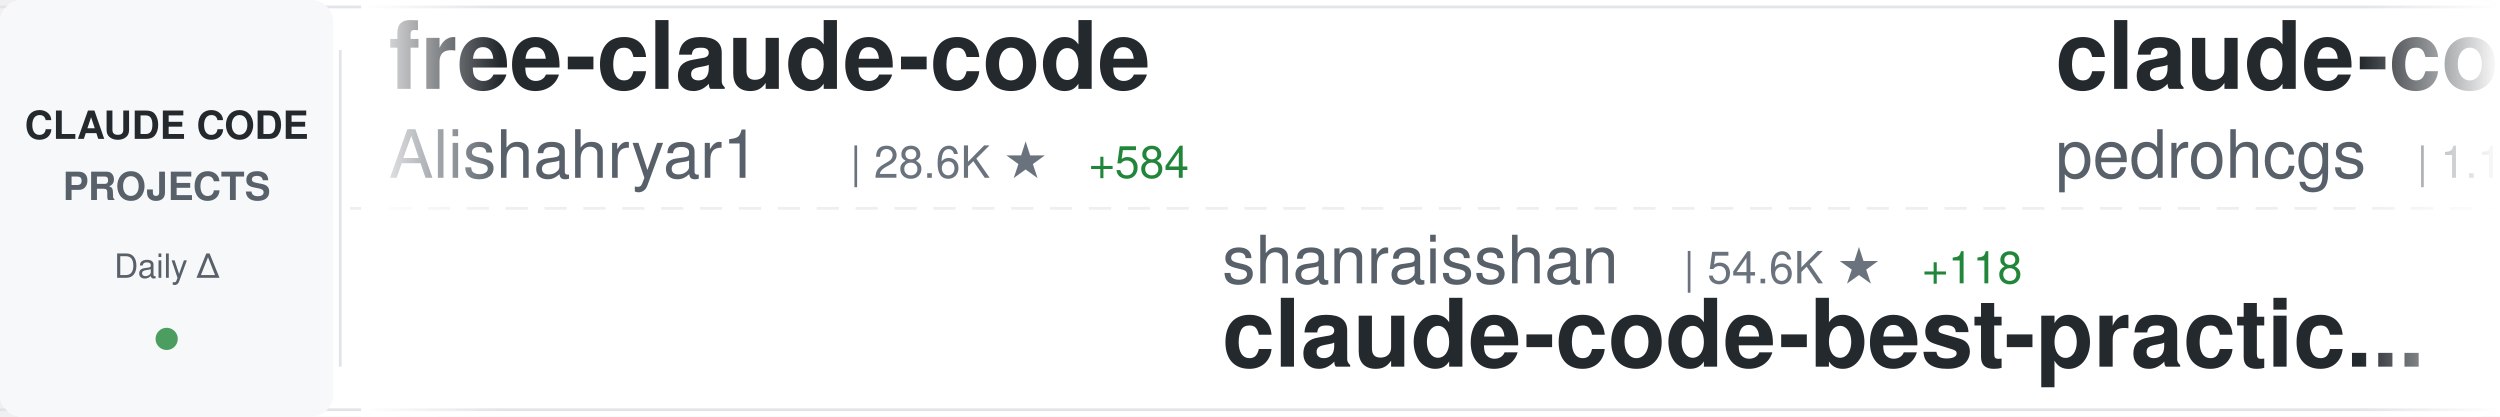
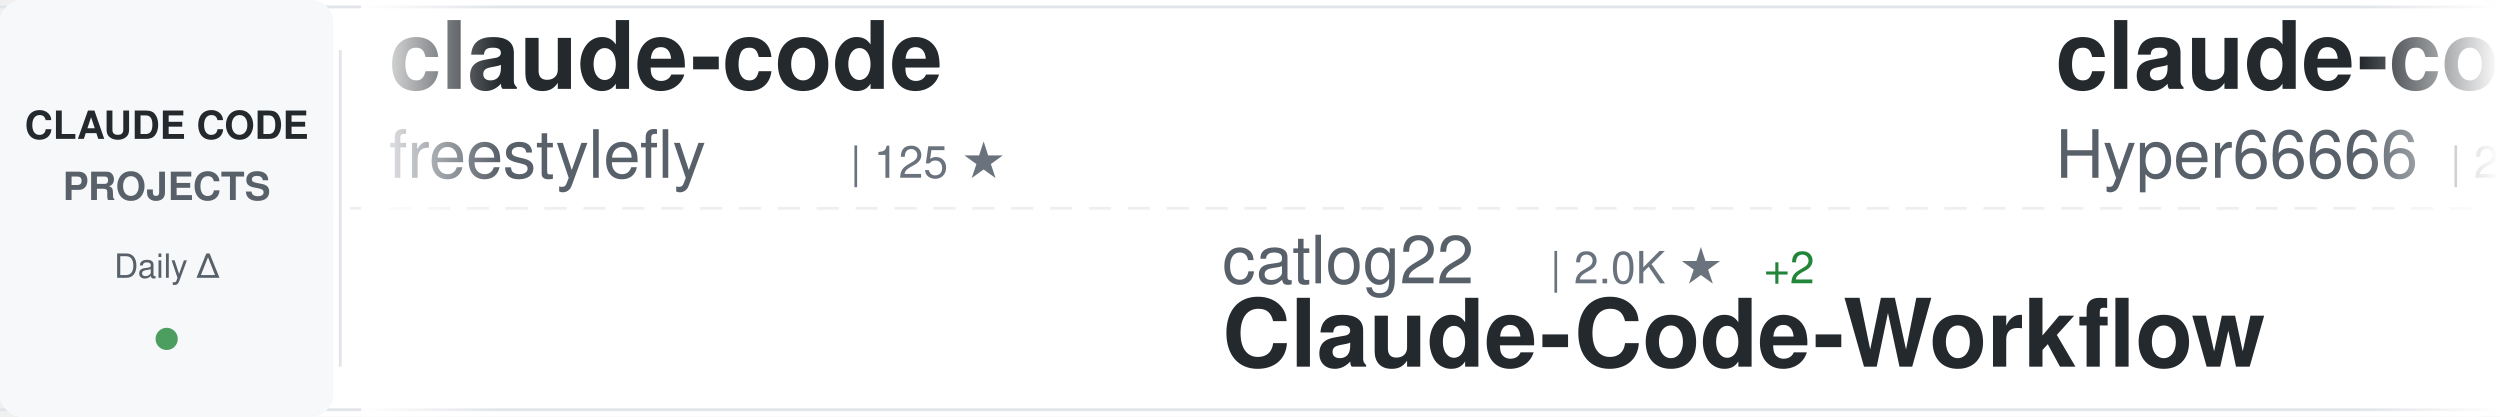
<svg xmlns="http://www.w3.org/2000/svg" width="900" height="150">
  <defs>
    <linearGradient id="awesomeLeftFade" x1="0%" y1="0%" x2="100%" y2="0%">
      <stop offset="0%" style="stop-color:#ffffff;stop-opacity:1" />
      <stop offset="100%" style="stop-color:#ffffff;stop-opacity:0" />
    </linearGradient>
    <linearGradient id="awesomeRightFade" x1="0%" y1="0%" x2="100%" y2="0%">
      <stop offset="0%" style="stop-color:#ffffff;stop-opacity:0" />
      <stop offset="100%" style="stop-color:#ffffff;stop-opacity:1" />
    </linearGradient>
  </defs>
  <rect width="900" height="150" fill="#ffffff" rx="8" />
  <rect x="0" y="2" width="900" height="1" fill="#e1e4e8" />
  <rect x="0" y="147" width="900" height="1" fill="#e1e4e8" />
  <line x1="0" y1="75" x2="900" y2="75" stroke="#e1e4e8" stroke-width="1" stroke-dasharray="8 6" opacity="0.6" />
  <rect x="0" y="0" width="120" height="150" fill="#f6f8fa" rx="8" />
  <text x="60" y="50" font-family="-apple-system, BlinkMacSystemFont, 'Segoe UI', Helvetica, Arial, sans-serif" font-size="14" font-weight="600" fill="#24292e" text-anchor="middle">CLAUDE CODE</text>
  <text x="60" y="72" font-family="-apple-system, BlinkMacSystemFont, 'Segoe UI', Helvetica, Arial, sans-serif" font-size="14" font-weight="600" fill="#586069" text-anchor="middle">PROJECTS</text>
  <text x="60" y="100" font-family="-apple-system, BlinkMacSystemFont, 'Segoe UI', Helvetica, Arial, sans-serif" font-size="12" font-weight="500" fill="#586069" text-anchor="middle">Daily Δ</text>
  <circle cx="60" cy="122" r="4" fill="#22863a" opacity="0.8" />
  <rect x="122" y="18" width="1" height="114" fill="#e1e4e8" />
  <clipPath id="awesomeTickerClip">
    <rect x="130" y="0" width="770" height="150" />
  </clipPath>
  <g clip-path="url(#awesomeTickerClip)">
    <g id="awesomeTickerItems">
      <animateTransform attributeName="transform" attributeType="XML" type="translate" from="0 0" to="-3000 0" dur="54s" repeatCount="indefinite" />
      <g transform="translate(0, 0)">
-         <text x="140" y="32" font-family="-apple-system, BlinkMacSystemFont, 'Segoe UI', Helvetica, Arial, sans-serif" font-size="34" font-weight="600" fill="#24292e">free-claude-code</text>
-         <text x="140" y="64" font-family="-apple-system, BlinkMacSystemFont, 'Segoe UI', Helvetica, Arial, sans-serif" font-size="24" font-weight="400" fill="#586069">Alishahryar1</text>
-         <text x="306" y="64" font-family="-apple-system, BlinkMacSystemFont, 'Segoe UI', Helvetica, Arial, sans-serif" font-size="16" font-weight="500" fill="#6a737d">| 28.6K ★</text>
-         <text x="392" y="64" font-family="-apple-system, BlinkMacSystemFont, 'Segoe UI', Helvetica, Arial, sans-serif" font-size="16" font-weight="500" fill="#22863a"> +584</text>
+         <text x="140" y="32" font-family="-apple-system, BlinkMacSystemFont, 'Segoe UI', Helvetica, Arial, sans-serif" font-size="34" font-weight="600" fill="#24292e">claude-code</text>
+         <text x="140" y="64" font-family="-apple-system, BlinkMacSystemFont, 'Segoe UI', Helvetica, Arial, sans-serif" font-size="24" font-weight="400" fill="#586069">freestylefly</text>
+         <text x="306" y="64" font-family="-apple-system, BlinkMacSystemFont, 'Segoe UI', Helvetica, Arial, sans-serif" font-size="16" font-weight="500" fill="#6a737d">| 125 ★</text>
      </g>
      <g transform="translate(300, 0)">
-         <text x="140" y="102" font-family="-apple-system, BlinkMacSystemFont, 'Segoe UI', Helvetica, Arial, sans-serif" font-size="24" font-weight="400" fill="#586069">shanraisshan</text>
-         <text x="306" y="102" font-family="-apple-system, BlinkMacSystemFont, 'Segoe UI', Helvetica, Arial, sans-serif" font-size="16" font-weight="500" fill="#6a737d">| 54.6K ★</text>
-         <text x="392" y="102" font-family="-apple-system, BlinkMacSystemFont, 'Segoe UI', Helvetica, Arial, sans-serif" font-size="16" font-weight="500" fill="#22863a"> +118</text>
-         <text x="140" y="132" font-family="-apple-system, BlinkMacSystemFont, 'Segoe UI', Helvetica, Arial, sans-serif" font-size="34" font-weight="600" fill="#24292e">claude-code-best-practic...</text>
+         <text x="140" y="102" font-family="-apple-system, BlinkMacSystemFont, 'Segoe UI', Helvetica, Arial, sans-serif" font-size="24" font-weight="400" fill="#586069">catlog22</text>
+         <text x="258" y="102" font-family="-apple-system, BlinkMacSystemFont, 'Segoe UI', Helvetica, Arial, sans-serif" font-size="16" font-weight="500" fill="#6a737d">| 2.0K ★</text>
+         <text x="335" y="102" font-family="-apple-system, BlinkMacSystemFont, 'Segoe UI', Helvetica, Arial, sans-serif" font-size="16" font-weight="500" fill="#22863a"> +2</text>
+         <text x="140" y="132" font-family="-apple-system, BlinkMacSystemFont, 'Segoe UI', Helvetica, Arial, sans-serif" font-size="34" font-weight="600" fill="#24292e">Claude-Code-Workflow</text>
      </g>
      <g transform="translate(600, 0)">
-         <text x="140" y="32" font-family="-apple-system, BlinkMacSystemFont, 'Segoe UI', Helvetica, Arial, sans-serif" font-size="34" font-weight="600" fill="#24292e">claude-code-my-workflow</text>
-         <text x="140" y="64" font-family="-apple-system, BlinkMacSystemFont, 'Segoe UI', Helvetica, Arial, sans-serif" font-size="24" font-weight="400" fill="#586069">pedrohcgs</text>
-         <text x="270" y="64" font-family="-apple-system, BlinkMacSystemFont, 'Segoe UI', Helvetica, Arial, sans-serif" font-size="16" font-weight="500" fill="#6a737d">| 1.1K ★</text>
-         <text x="347" y="64" font-family="-apple-system, BlinkMacSystemFont, 'Segoe UI', Helvetica, Arial, sans-serif" font-size="16" font-weight="500" fill="#22863a"> +6</text>
+         <text x="140" y="32" font-family="-apple-system, BlinkMacSystemFont, 'Segoe UI', Helvetica, Arial, sans-serif" font-size="34" font-weight="600" fill="#24292e">claude-code-sourcemap</text>
+         <text x="140" y="64" font-family="-apple-system, BlinkMacSystemFont, 'Segoe UI', Helvetica, Arial, sans-serif" font-size="24" font-weight="400" fill="#586069">Hyper66666</text>
+         <text x="282" y="64" font-family="-apple-system, BlinkMacSystemFont, 'Segoe UI', Helvetica, Arial, sans-serif" font-size="16" font-weight="500" fill="#6a737d">| 214 ★</text>
      </g>
      <g transform="translate(900, 0)">
-         <text x="140" y="102" font-family="-apple-system, BlinkMacSystemFont, 'Segoe UI', Helvetica, Arial, sans-serif" font-size="24" font-weight="400" fill="#586069">diet103</text>
-         <text x="246" y="102" font-family="-apple-system, BlinkMacSystemFont, 'Segoe UI', Helvetica, Arial, sans-serif" font-size="16" font-weight="500" fill="#6a737d">| 9.7K ★</text>
-         <text x="323" y="102" font-family="-apple-system, BlinkMacSystemFont, 'Segoe UI', Helvetica, Arial, sans-serif" font-size="16" font-weight="500" fill="#22863a"> +3</text>
-         <text x="140" y="132" font-family="-apple-system, BlinkMacSystemFont, 'Segoe UI', Helvetica, Arial, sans-serif" font-size="34" font-weight="600" fill="#24292e">claude-code-infrastructu...</text>
+         <text x="140" y="102" font-family="-apple-system, BlinkMacSystemFont, 'Segoe UI', Helvetica, Arial, sans-serif" font-size="24" font-weight="400" fill="#586069">xorespesp</text>
+         <text x="270" y="102" font-family="-apple-system, BlinkMacSystemFont, 'Segoe UI', Helvetica, Arial, sans-serif" font-size="16" font-weight="500" fill="#6a737d">| 225 ★</text>
+         <text x="338" y="102" font-family="-apple-system, BlinkMacSystemFont, 'Segoe UI', Helvetica, Arial, sans-serif" font-size="16" font-weight="500" fill="#22863a"> +1</text>
+         <text x="140" y="132" font-family="-apple-system, BlinkMacSystemFont, 'Segoe UI', Helvetica, Arial, sans-serif" font-size="34" font-weight="600" fill="#24292e">claude-code</text>
      </g>
      <g transform="translate(1200, 0)">
-         <text x="140" y="32" font-family="-apple-system, BlinkMacSystemFont, 'Segoe UI', Helvetica, Arial, sans-serif" font-size="34" font-weight="600" fill="#24292e">claude-code-book</text>
-         <text x="140" y="64" font-family="-apple-system, BlinkMacSystemFont, 'Segoe UI', Helvetica, Arial, sans-serif" font-size="24" font-weight="400" fill="#586069">lintsinghua</text>
-         <text x="294" y="64" font-family="-apple-system, BlinkMacSystemFont, 'Segoe UI', Helvetica, Arial, sans-serif" font-size="16" font-weight="500" fill="#6a737d">| 3.4K ★</text>
-         <text x="371" y="64" font-family="-apple-system, BlinkMacSystemFont, 'Segoe UI', Helvetica, Arial, sans-serif" font-size="16" font-weight="500" fill="#22863a"> +8</text>
+         <text x="140" y="32" font-family="-apple-system, BlinkMacSystemFont, 'Segoe UI', Helvetica, Arial, sans-serif" font-size="34" font-weight="600" fill="#24292e">claude-code</text>
+         <text x="140" y="64" font-family="-apple-system, BlinkMacSystemFont, 'Segoe UI', Helvetica, Arial, sans-serif" font-size="24" font-weight="400" fill="#586069">VineeTagarwaL-code</text>
+         <text x="378" y="64" font-family="-apple-system, BlinkMacSystemFont, 'Segoe UI', Helvetica, Arial, sans-serif" font-size="16" font-weight="500" fill="#6a737d">| 275 ★</text>
      </g>
      <g transform="translate(1500, 0)">
-         <text x="140" y="102" font-family="-apple-system, BlinkMacSystemFont, 'Segoe UI', Helvetica, Arial, sans-serif" font-size="24" font-weight="400" fill="#586069">claude-code-best</text>
-         <text x="354" y="102" font-family="-apple-system, BlinkMacSystemFont, 'Segoe UI', Helvetica, Arial, sans-serif" font-size="16" font-weight="500" fill="#6a737d">| 18.8K ★</text>
-         <text x="440" y="102" font-family="-apple-system, BlinkMacSystemFont, 'Segoe UI', Helvetica, Arial, sans-serif" font-size="16" font-weight="500" fill="#22863a"> +58</text>
+         <text x="140" y="102" font-family="-apple-system, BlinkMacSystemFont, 'Segoe UI', Helvetica, Arial, sans-serif" font-size="24" font-weight="400" fill="#586069">Alishahryar1</text>
+         <text x="306" y="102" font-family="-apple-system, BlinkMacSystemFont, 'Segoe UI', Helvetica, Arial, sans-serif" font-size="16" font-weight="500" fill="#6a737d">| 28.7K ★</text>
+         <text x="392" y="102" font-family="-apple-system, BlinkMacSystemFont, 'Segoe UI', Helvetica, Arial, sans-serif" font-size="16" font-weight="500" fill="#22863a"> +561</text>
+         <text x="140" y="132" font-family="-apple-system, BlinkMacSystemFont, 'Segoe UI', Helvetica, Arial, sans-serif" font-size="34" font-weight="600" fill="#24292e">free-claude-code</text>
+       </g>
+       <g transform="translate(1800, 0)">
+         <text x="140" y="32" font-family="-apple-system, BlinkMacSystemFont, 'Segoe UI', Helvetica, Arial, sans-serif" font-size="34" font-weight="600" fill="#24292e">skills</text>
+         <text x="140" y="64" font-family="-apple-system, BlinkMacSystemFont, 'Segoe UI', Helvetica, Arial, sans-serif" font-size="24" font-weight="400" fill="#586069">anthropics</text>
+         <text x="282" y="64" font-family="-apple-system, BlinkMacSystemFont, 'Segoe UI', Helvetica, Arial, sans-serif" font-size="16" font-weight="500" fill="#6a737d">| 139.9K ★</text>
+         <text x="377" y="64" font-family="-apple-system, BlinkMacSystemFont, 'Segoe UI', Helvetica, Arial, sans-serif" font-size="16" font-weight="500" fill="#22863a"> +429</text>
+       </g>
+       <g transform="translate(2100, 0)">
+         <text x="140" y="102" font-family="-apple-system, BlinkMacSystemFont, 'Segoe UI', Helvetica, Arial, sans-serif" font-size="24" font-weight="400" fill="#586069">yasasbanukaofficial</text>
+         <text x="390" y="102" font-family="-apple-system, BlinkMacSystemFont, 'Segoe UI', Helvetica, Arial, sans-serif" font-size="16" font-weight="500" fill="#6a737d">| 3.3K ★</text>
+         <text x="467" y="102" font-family="-apple-system, BlinkMacSystemFont, 'Segoe UI', Helvetica, Arial, sans-serif" font-size="16" font-weight="500" fill="#22863a"> +14</text>
        <text x="140" y="132" font-family="-apple-system, BlinkMacSystemFont, 'Segoe UI', Helvetica, Arial, sans-serif" font-size="34" font-weight="600" fill="#24292e">claude-code</text>
      </g>
-       <g transform="translate(1800, 0)">
-         <text x="140" y="32" font-family="-apple-system, BlinkMacSystemFont, 'Segoe UI', Helvetica, Arial, sans-serif" font-size="34" font-weight="600" fill="#24292e">claude-code-action</text>
-         <text x="140" y="64" font-family="-apple-system, BlinkMacSystemFont, 'Segoe UI', Helvetica, Arial, sans-serif" font-size="24" font-weight="400" fill="#586069">anthropics</text>
-         <text x="282" y="64" font-family="-apple-system, BlinkMacSystemFont, 'Segoe UI', Helvetica, Arial, sans-serif" font-size="16" font-weight="500" fill="#6a737d">| 7.7K ★</text>
-         <text x="359" y="64" font-family="-apple-system, BlinkMacSystemFont, 'Segoe UI', Helvetica, Arial, sans-serif" font-size="16" font-weight="500" fill="#22863a"> +9</text>
-       </g>
-       <g transform="translate(2100, 0)">
-         <text x="140" y="102" font-family="-apple-system, BlinkMacSystemFont, 'Segoe UI', Helvetica, Arial, sans-serif" font-size="24" font-weight="400" fill="#586069">oboard</text>
-         <text x="234" y="102" font-family="-apple-system, BlinkMacSystemFont, 'Segoe UI', Helvetica, Arial, sans-serif" font-size="16" font-weight="500" fill="#6a737d">| 3.1K ★</text>
-         <text x="311" y="102" font-family="-apple-system, BlinkMacSystemFont, 'Segoe UI', Helvetica, Arial, sans-serif" font-size="16" font-weight="500" fill="#22863a"> +2</text>
-         <text x="140" y="132" font-family="-apple-system, BlinkMacSystemFont, 'Segoe UI', Helvetica, Arial, sans-serif" font-size="34" font-weight="600" fill="#24292e">claude-code-rev</text>
-       </g>
      <g transform="translate(2400, 0)">
-         <text x="140" y="32" font-family="-apple-system, BlinkMacSystemFont, 'Segoe UI', Helvetica, Arial, sans-serif" font-size="34" font-weight="600" fill="#24292e">how-claude-code-works</text>
+         <text x="140" y="32" font-family="-apple-system, BlinkMacSystemFont, 'Segoe UI', Helvetica, Arial, sans-serif" font-size="34" font-weight="600" fill="#24292e">claude-code-from-scratch</text>
        <text x="140" y="64" font-family="-apple-system, BlinkMacSystemFont, 'Segoe UI', Helvetica, Arial, sans-serif" font-size="24" font-weight="400" fill="#586069">Windy3f3f3f3f</text>
-         <text x="318" y="64" font-family="-apple-system, BlinkMacSystemFont, 'Segoe UI', Helvetica, Arial, sans-serif" font-size="16" font-weight="500" fill="#6a737d">| 2.4K ★</text>
-         <text x="395" y="64" font-family="-apple-system, BlinkMacSystemFont, 'Segoe UI', Helvetica, Arial, sans-serif" font-size="16" font-weight="500" fill="#22863a"> +7</text>
+         <text x="318" y="64" font-family="-apple-system, BlinkMacSystemFont, 'Segoe UI', Helvetica, Arial, sans-serif" font-size="16" font-weight="500" fill="#6a737d">| 1.3K ★</text>
+         <text x="395" y="64" font-family="-apple-system, BlinkMacSystemFont, 'Segoe UI', Helvetica, Arial, sans-serif" font-size="16" font-weight="500" fill="#22863a"> +2</text>
      </g>
      <g transform="translate(2700, 0)">
-         <text x="140" y="102" font-family="-apple-system, BlinkMacSystemFont, 'Segoe UI', Helvetica, Arial, sans-serif" font-size="24" font-weight="400" fill="#586069">zebbern</text>
-         <text x="246" y="102" font-family="-apple-system, BlinkMacSystemFont, 'Segoe UI', Helvetica, Arial, sans-serif" font-size="16" font-weight="500" fill="#6a737d">| 4.2K ★</text>
-         <text x="323" y="102" font-family="-apple-system, BlinkMacSystemFont, 'Segoe UI', Helvetica, Arial, sans-serif" font-size="16" font-weight="500" fill="#22863a"> +2</text>
-         <text x="140" y="132" font-family="-apple-system, BlinkMacSystemFont, 'Segoe UI', Helvetica, Arial, sans-serif" font-size="34" font-weight="600" fill="#24292e">claude-code-guide</text>
+         <text x="140" y="102" font-family="-apple-system, BlinkMacSystemFont, 'Segoe UI', Helvetica, Arial, sans-serif" font-size="24" font-weight="400" fill="#586069">luongnv89</text>
+         <text x="270" y="102" font-family="-apple-system, BlinkMacSystemFont, 'Segoe UI', Helvetica, Arial, sans-serif" font-size="16" font-weight="500" fill="#6a737d">| 34.0K ★</text>
+         <text x="356" y="102" font-family="-apple-system, BlinkMacSystemFont, 'Segoe UI', Helvetica, Arial, sans-serif" font-size="16" font-weight="500" fill="#22863a"> +121</text>
+         <text x="140" y="132" font-family="-apple-system, BlinkMacSystemFont, 'Segoe UI', Helvetica, Arial, sans-serif" font-size="34" font-weight="600" fill="#24292e">claude-howto</text>
      </g>
      <g transform="translate(3000, 0)">
-         <text x="140" y="32" font-family="-apple-system, BlinkMacSystemFont, 'Segoe UI', Helvetica, Arial, sans-serif" font-size="34" font-weight="600" fill="#24292e">free-claude-code</text>
-         <text x="140" y="64" font-family="-apple-system, BlinkMacSystemFont, 'Segoe UI', Helvetica, Arial, sans-serif" font-size="24" font-weight="400" fill="#586069">Alishahryar1</text>
-         <text x="306" y="64" font-family="-apple-system, BlinkMacSystemFont, 'Segoe UI', Helvetica, Arial, sans-serif" font-size="16" font-weight="500" fill="#6a737d">| 28.6K ★</text>
-         <text x="392" y="64" font-family="-apple-system, BlinkMacSystemFont, 'Segoe UI', Helvetica, Arial, sans-serif" font-size="16" font-weight="500" fill="#22863a"> +584</text>
+         <text x="140" y="32" font-family="-apple-system, BlinkMacSystemFont, 'Segoe UI', Helvetica, Arial, sans-serif" font-size="34" font-weight="600" fill="#24292e">claude-code</text>
+         <text x="140" y="64" font-family="-apple-system, BlinkMacSystemFont, 'Segoe UI', Helvetica, Arial, sans-serif" font-size="24" font-weight="400" fill="#586069">freestylefly</text>
+         <text x="306" y="64" font-family="-apple-system, BlinkMacSystemFont, 'Segoe UI', Helvetica, Arial, sans-serif" font-size="16" font-weight="500" fill="#6a737d">| 125 ★</text>
      </g>
      <g transform="translate(3300, 0)">
-         <text x="140" y="102" font-family="-apple-system, BlinkMacSystemFont, 'Segoe UI', Helvetica, Arial, sans-serif" font-size="24" font-weight="400" fill="#586069">shanraisshan</text>
-         <text x="306" y="102" font-family="-apple-system, BlinkMacSystemFont, 'Segoe UI', Helvetica, Arial, sans-serif" font-size="16" font-weight="500" fill="#6a737d">| 54.6K ★</text>
-         <text x="392" y="102" font-family="-apple-system, BlinkMacSystemFont, 'Segoe UI', Helvetica, Arial, sans-serif" font-size="16" font-weight="500" fill="#22863a"> +118</text>
-         <text x="140" y="132" font-family="-apple-system, BlinkMacSystemFont, 'Segoe UI', Helvetica, Arial, sans-serif" font-size="34" font-weight="600" fill="#24292e">claude-code-best-practic...</text>
+         <text x="140" y="102" font-family="-apple-system, BlinkMacSystemFont, 'Segoe UI', Helvetica, Arial, sans-serif" font-size="24" font-weight="400" fill="#586069">catlog22</text>
+         <text x="258" y="102" font-family="-apple-system, BlinkMacSystemFont, 'Segoe UI', Helvetica, Arial, sans-serif" font-size="16" font-weight="500" fill="#6a737d">| 2.0K ★</text>
+         <text x="335" y="102" font-family="-apple-system, BlinkMacSystemFont, 'Segoe UI', Helvetica, Arial, sans-serif" font-size="16" font-weight="500" fill="#22863a"> +2</text>
+         <text x="140" y="132" font-family="-apple-system, BlinkMacSystemFont, 'Segoe UI', Helvetica, Arial, sans-serif" font-size="34" font-weight="600" fill="#24292e">Claude-Code-Workflow</text>
      </g>
      <g transform="translate(3600, 0)">
-         <text x="140" y="32" font-family="-apple-system, BlinkMacSystemFont, 'Segoe UI', Helvetica, Arial, sans-serif" font-size="34" font-weight="600" fill="#24292e">claude-code-my-workflow</text>
-         <text x="140" y="64" font-family="-apple-system, BlinkMacSystemFont, 'Segoe UI', Helvetica, Arial, sans-serif" font-size="24" font-weight="400" fill="#586069">pedrohcgs</text>
-         <text x="270" y="64" font-family="-apple-system, BlinkMacSystemFont, 'Segoe UI', Helvetica, Arial, sans-serif" font-size="16" font-weight="500" fill="#6a737d">| 1.1K ★</text>
-         <text x="347" y="64" font-family="-apple-system, BlinkMacSystemFont, 'Segoe UI', Helvetica, Arial, sans-serif" font-size="16" font-weight="500" fill="#22863a"> +6</text>
+         <text x="140" y="32" font-family="-apple-system, BlinkMacSystemFont, 'Segoe UI', Helvetica, Arial, sans-serif" font-size="34" font-weight="600" fill="#24292e">claude-code-sourcemap</text>
+         <text x="140" y="64" font-family="-apple-system, BlinkMacSystemFont, 'Segoe UI', Helvetica, Arial, sans-serif" font-size="24" font-weight="400" fill="#586069">Hyper66666</text>
+         <text x="282" y="64" font-family="-apple-system, BlinkMacSystemFont, 'Segoe UI', Helvetica, Arial, sans-serif" font-size="16" font-weight="500" fill="#6a737d">| 214 ★</text>
      </g>
      <g transform="translate(3900, 0)">
-         <text x="140" y="102" font-family="-apple-system, BlinkMacSystemFont, 'Segoe UI', Helvetica, Arial, sans-serif" font-size="24" font-weight="400" fill="#586069">diet103</text>
-         <text x="246" y="102" font-family="-apple-system, BlinkMacSystemFont, 'Segoe UI', Helvetica, Arial, sans-serif" font-size="16" font-weight="500" fill="#6a737d">| 9.7K ★</text>
-         <text x="323" y="102" font-family="-apple-system, BlinkMacSystemFont, 'Segoe UI', Helvetica, Arial, sans-serif" font-size="16" font-weight="500" fill="#22863a"> +3</text>
-         <text x="140" y="132" font-family="-apple-system, BlinkMacSystemFont, 'Segoe UI', Helvetica, Arial, sans-serif" font-size="34" font-weight="600" fill="#24292e">claude-code-infrastructu...</text>
+         <text x="140" y="102" font-family="-apple-system, BlinkMacSystemFont, 'Segoe UI', Helvetica, Arial, sans-serif" font-size="24" font-weight="400" fill="#586069">xorespesp</text>
+         <text x="270" y="102" font-family="-apple-system, BlinkMacSystemFont, 'Segoe UI', Helvetica, Arial, sans-serif" font-size="16" font-weight="500" fill="#6a737d">| 225 ★</text>
+         <text x="338" y="102" font-family="-apple-system, BlinkMacSystemFont, 'Segoe UI', Helvetica, Arial, sans-serif" font-size="16" font-weight="500" fill="#22863a"> +1</text>
+         <text x="140" y="132" font-family="-apple-system, BlinkMacSystemFont, 'Segoe UI', Helvetica, Arial, sans-serif" font-size="34" font-weight="600" fill="#24292e">claude-code</text>
      </g>
    </g>
  </g>
  <rect x="130" y="0" width="50" height="150" fill="url(#awesomeLeftFade)" />
  <rect x="850" y="0" width="50" height="150" fill="url(#awesomeRightFade)" />
</svg>
